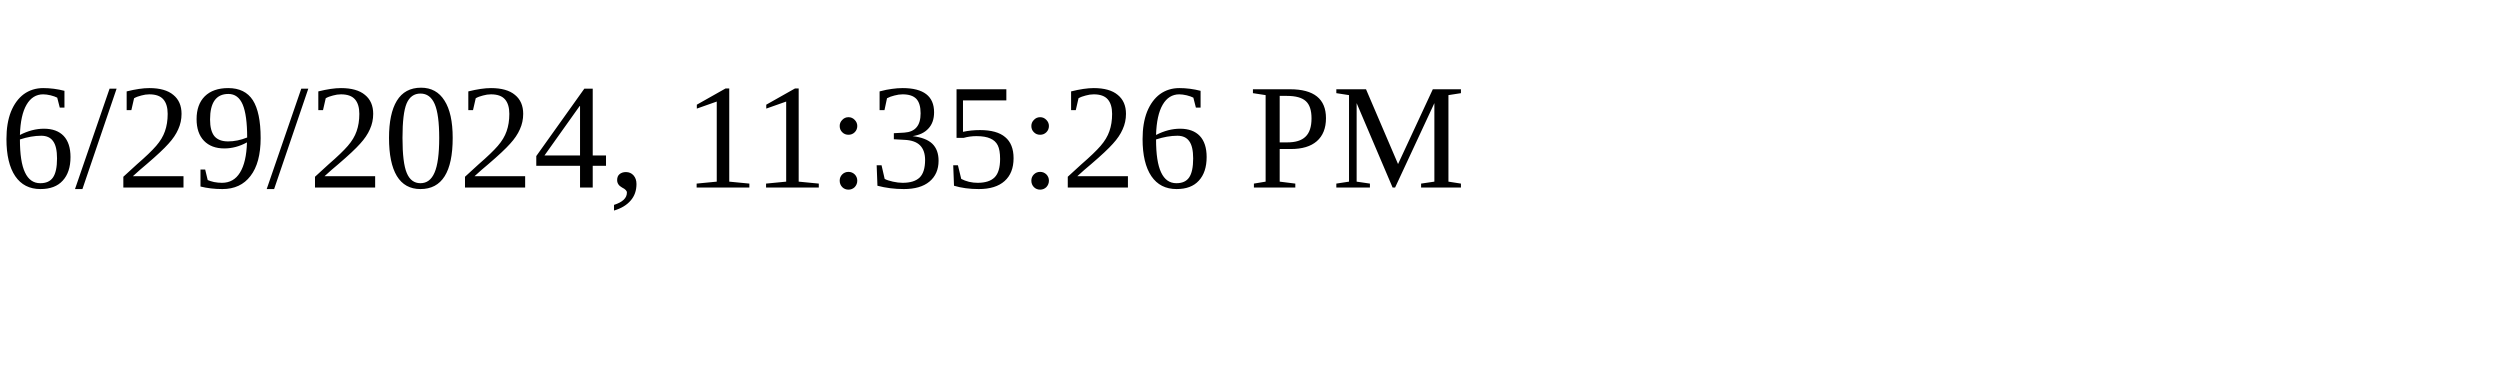
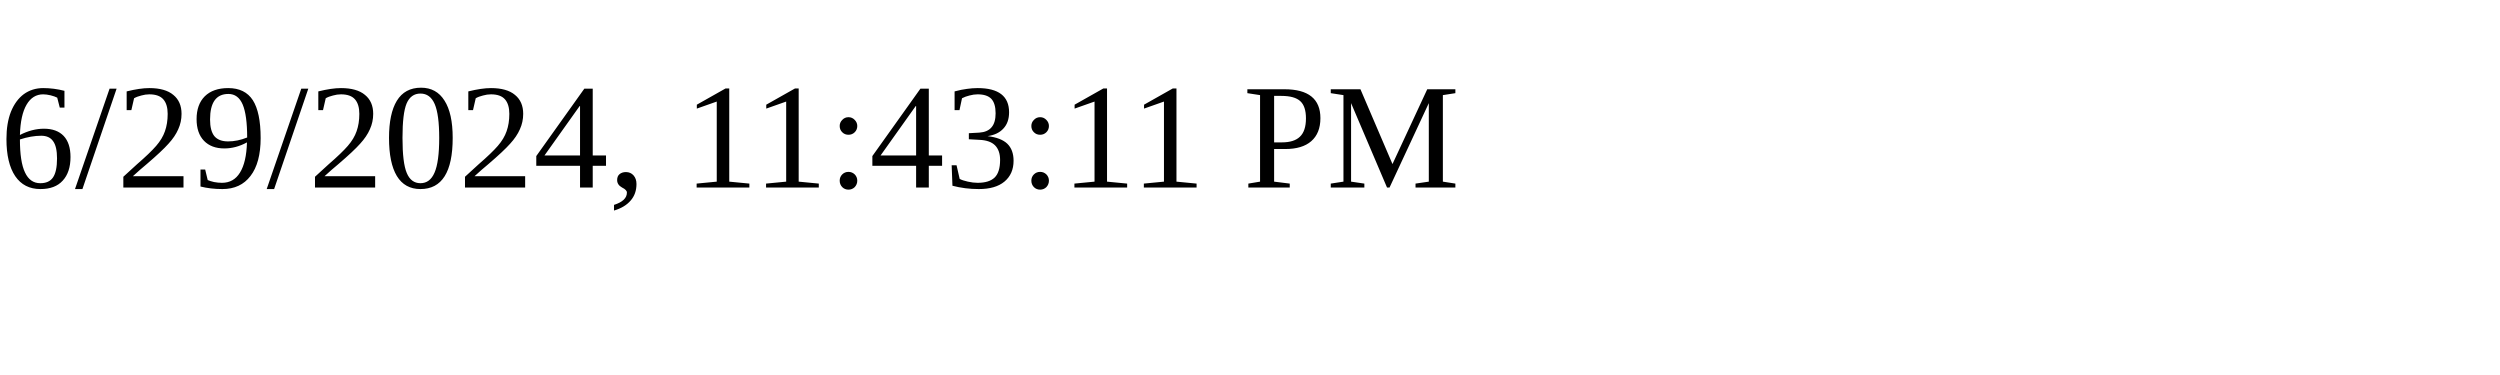
<svg xmlns="http://www.w3.org/2000/svg" height="30" width="200">
-   <text x="0" y="15">6/29/2024, 11:35:26 PM</text>
+   <text x="0" y="15">6/29/2024, 11:43:11 PM</text>
</svg>
